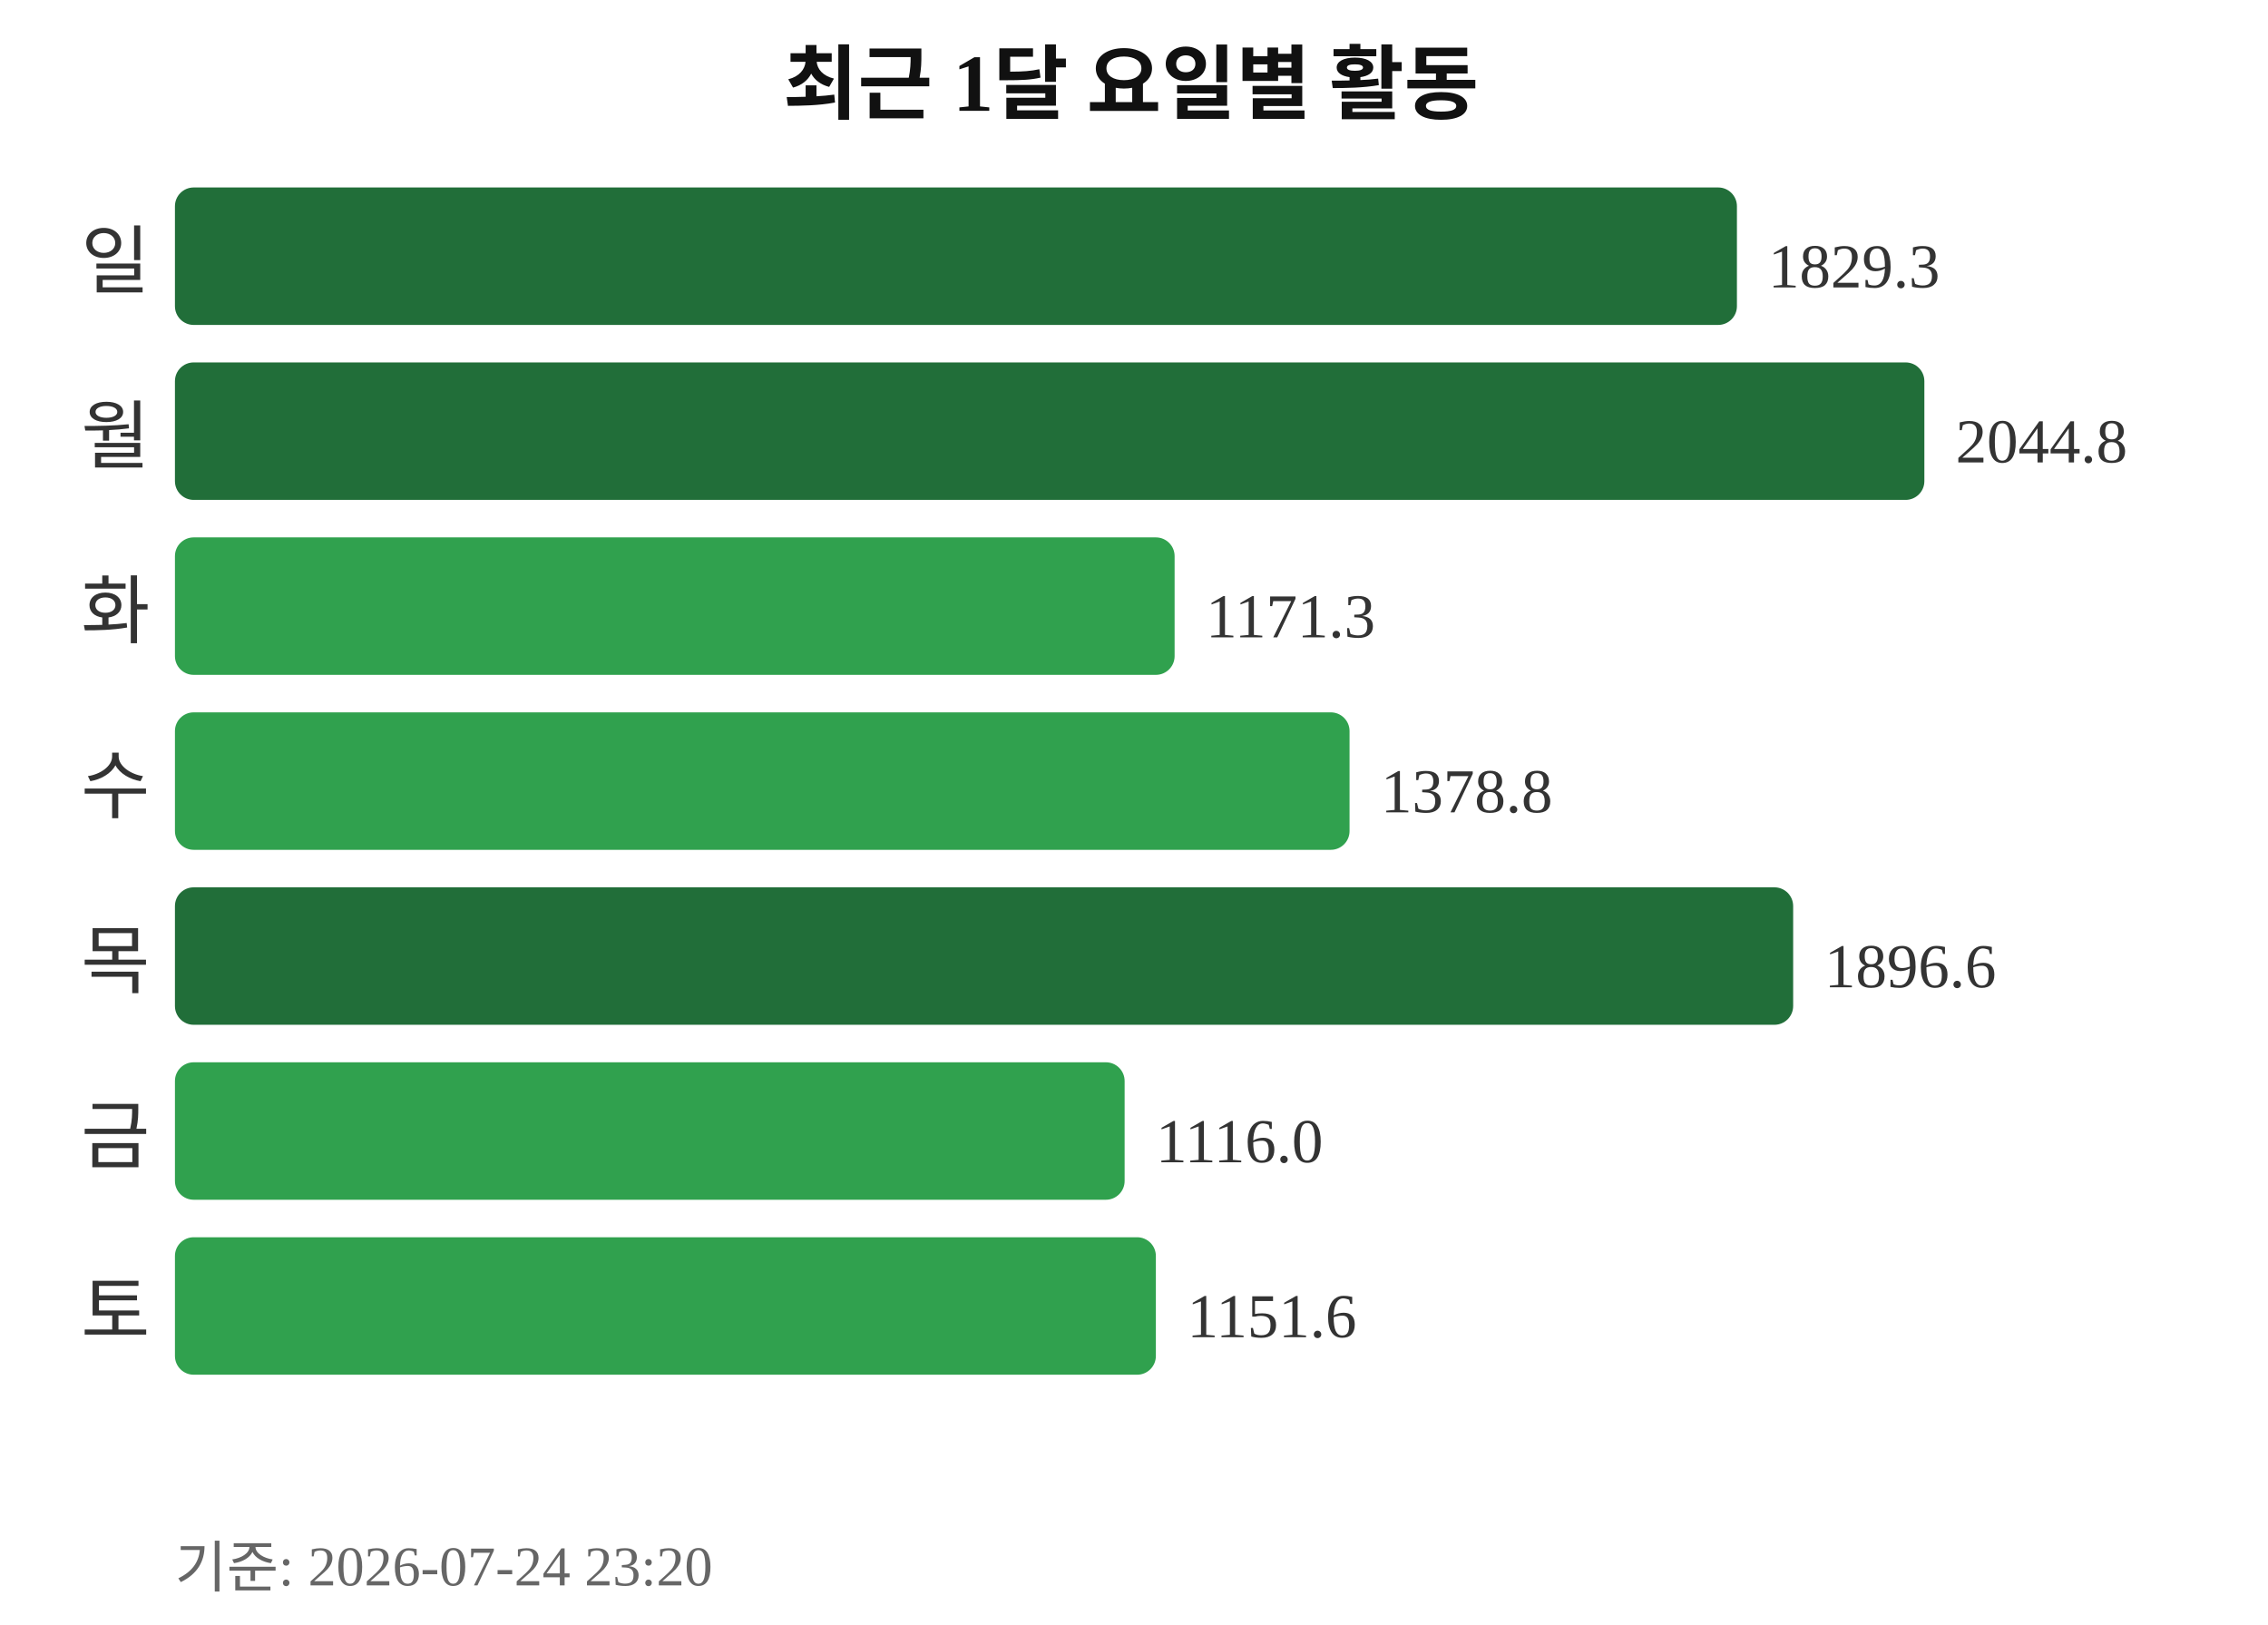
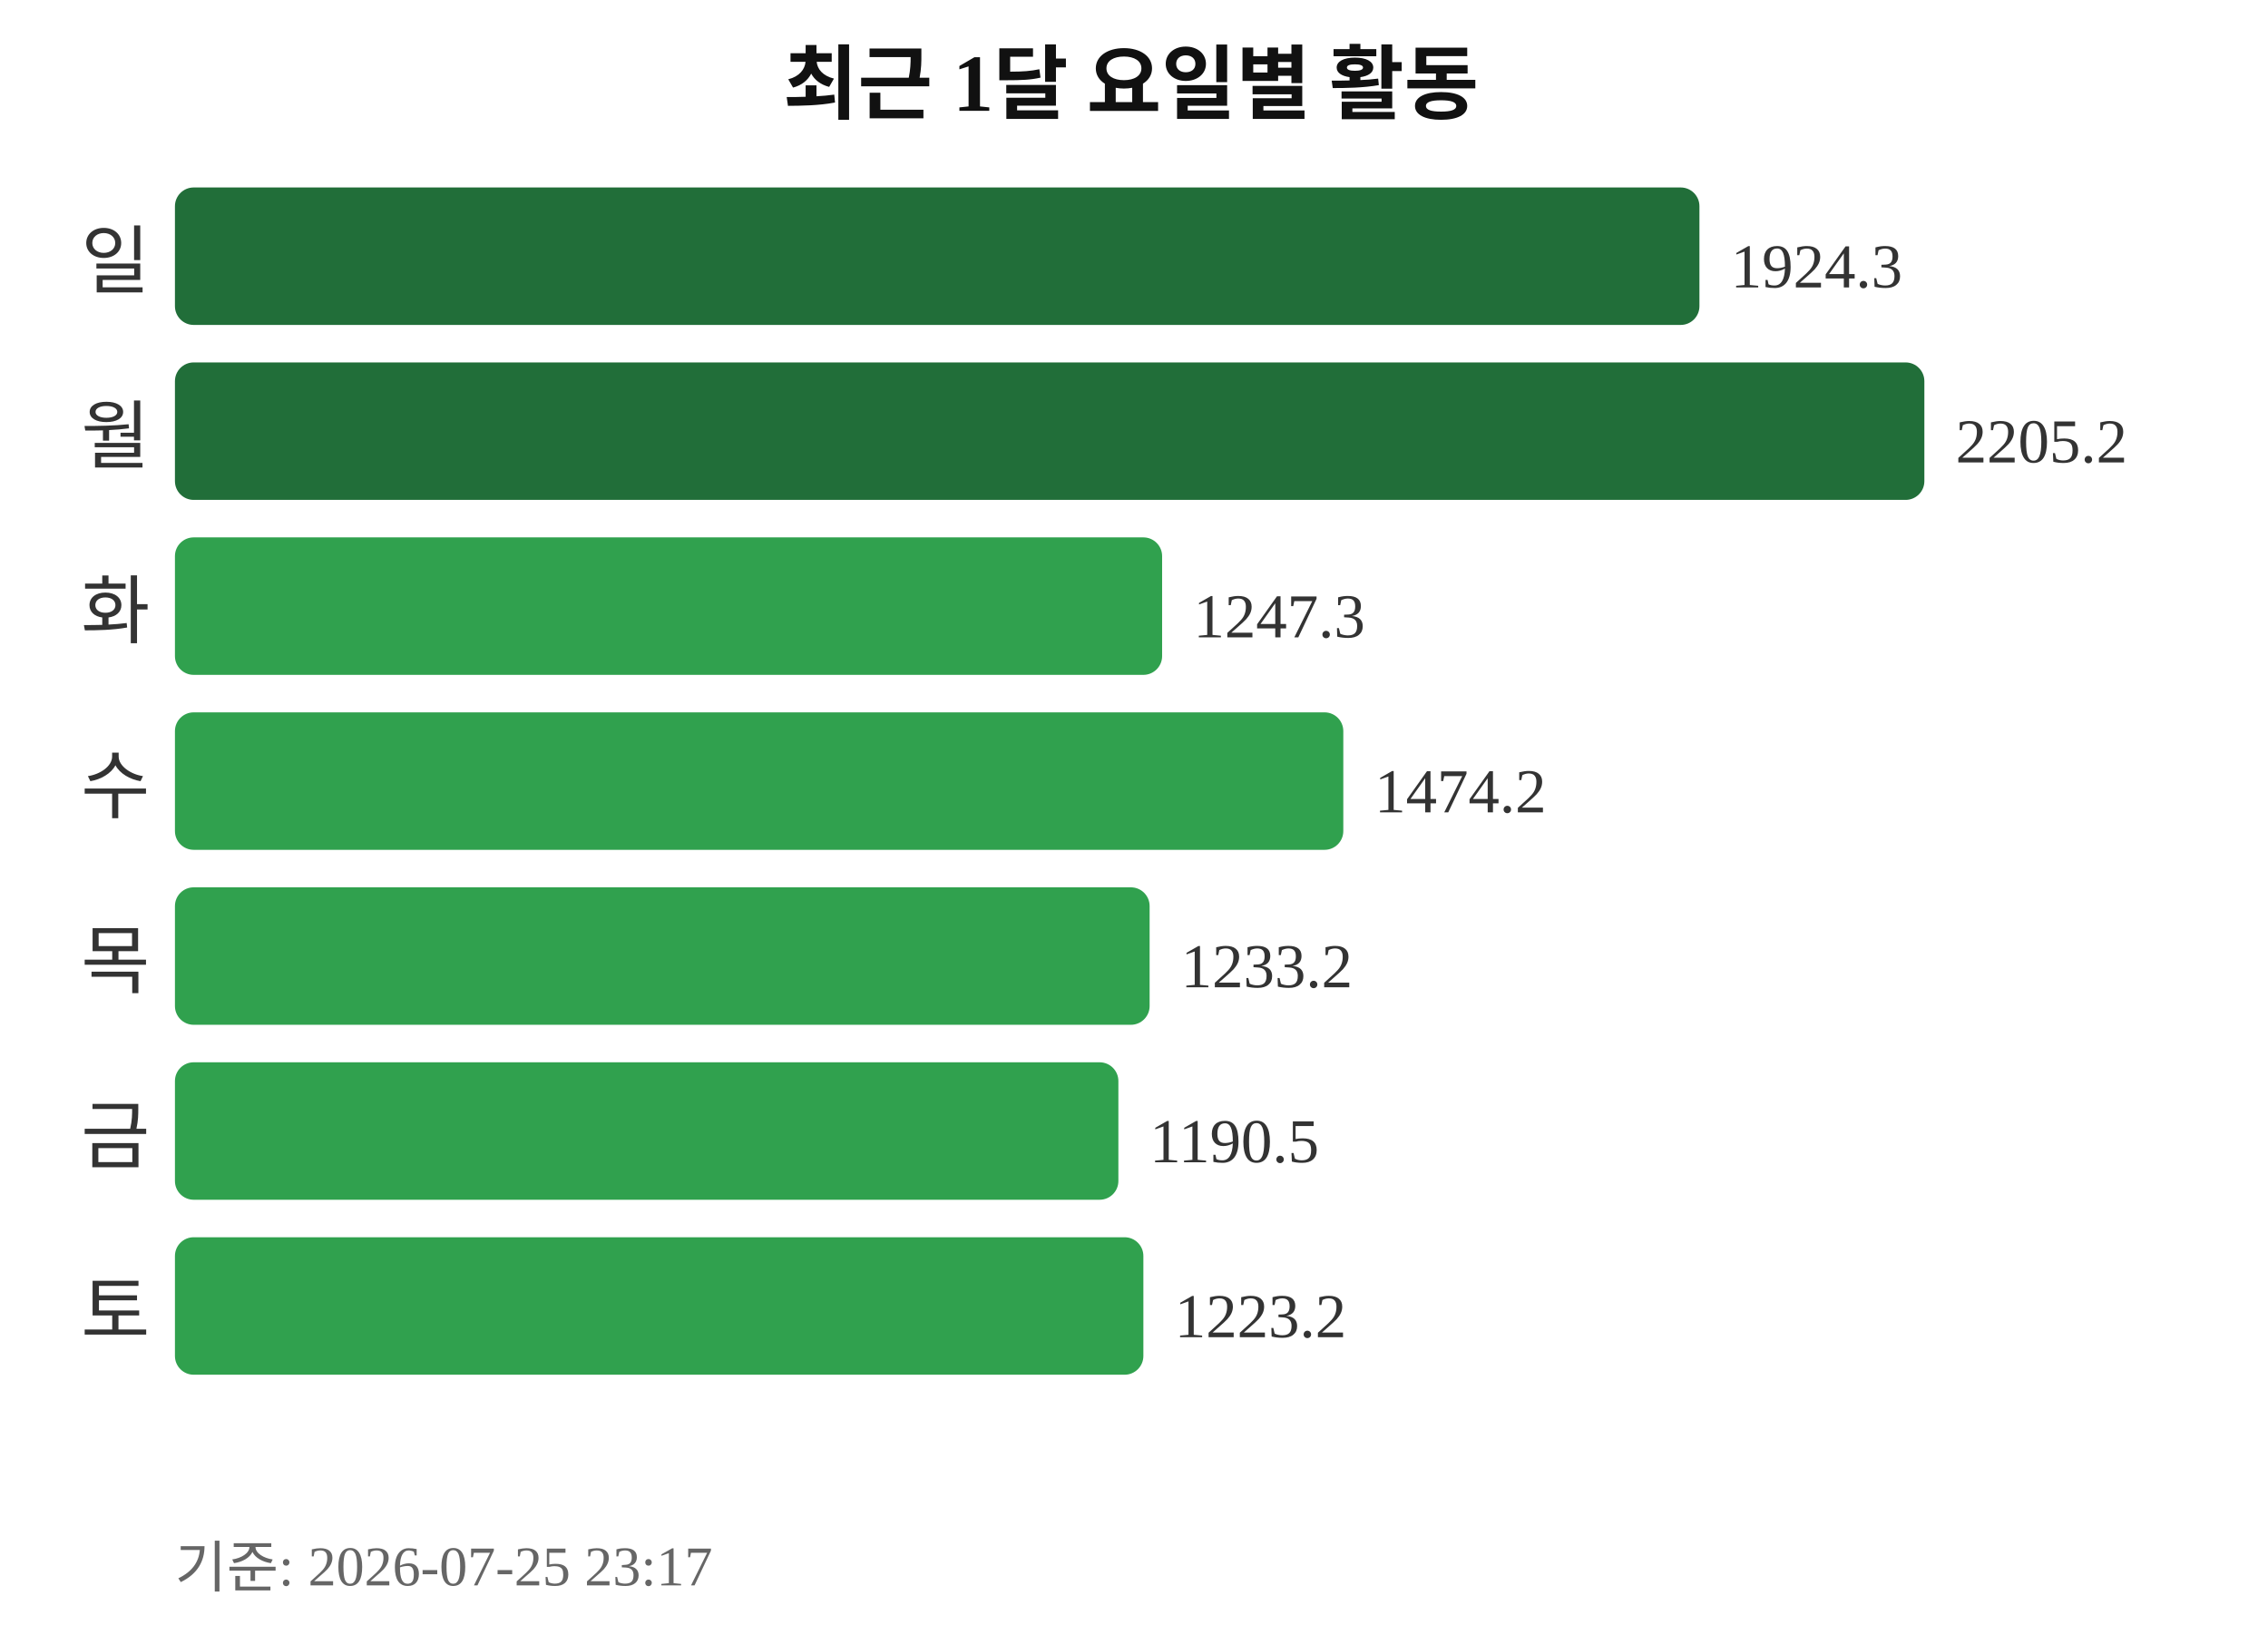
<svg xmlns="http://www.w3.org/2000/svg" width="363" height="260">
  <text x="181" y="18" text-anchor="middle" font-size="13" font-weight="bold" fill="#111111">최근 1달 요일별 활동</text>
  <text x="24" y="46" text-anchor="end" font-size="12" fill="#333333">일</text>
-   <rect x="28" y="30" width="250" height="22" rx="3" fill="#216e39" />
-   <text x="283" y="46" font-size="10" fill="#333333">1829.3</text>
+   <rect x="28" y="30" width="244" height="22" rx="3" fill="#216e39" />
+   <text x="277" y="46" font-size="10" fill="#333333">1924.3</text>
  <text x="24" y="74" text-anchor="end" font-size="12" fill="#333333">월</text>
  <rect x="28" y="58" width="280" height="22" rx="3" fill="#216e39" />
-   <text x="313" y="74" font-size="10" fill="#333333">2044.8</text>
+   <text x="313" y="74" font-size="10" fill="#333333">2205.2</text>
  <text x="24" y="102" text-anchor="end" font-size="12" fill="#333333">화</text>
-   <rect x="28" y="86" width="160" height="22" rx="3" fill="#30a14e" />
-   <text x="193" y="102" font-size="10" fill="#333333">1171.3</text>
+   <rect x="28" y="86" width="158" height="22" rx="3" fill="#30a14e" />
+   <text x="191" y="102" font-size="10" fill="#333333">1247.3</text>
  <text x="24" y="130" text-anchor="end" font-size="12" fill="#333333">수</text>
-   <rect x="28" y="114" width="188" height="22" rx="3" fill="#30a14e" />
-   <text x="221" y="130" font-size="10" fill="#333333">1378.8</text>
+   <rect x="28" y="114" width="187" height="22" rx="3" fill="#30a14e" />
+   <text x="220" y="130" font-size="10" fill="#333333">1474.2</text>
  <text x="24" y="158" text-anchor="end" font-size="12" fill="#333333">목</text>
-   <rect x="28" y="142" width="259" height="22" rx="3" fill="#216e39" />
-   <text x="292" y="158" font-size="10" fill="#333333">1896.6</text>
+   <rect x="28" y="142" width="156" height="22" rx="3" fill="#30a14e" />
+   <text x="189" y="158" font-size="10" fill="#333333">1233.2</text>
  <text x="24" y="186" text-anchor="end" font-size="12" fill="#333333">금</text>
-   <rect x="28" y="170" width="152" height="22" rx="3" fill="#30a14e" />
-   <text x="185" y="186" font-size="10" fill="#333333">1116.0</text>
+   <rect x="28" y="170" width="151" height="22" rx="3" fill="#30a14e" />
+   <text x="184" y="186" font-size="10" fill="#333333">1190.5</text>
  <text x="24" y="214" text-anchor="end" font-size="12" fill="#333333">토</text>
-   <rect x="28" y="198" width="157" height="22" rx="3" fill="#30a14e" />
-   <text x="190" y="214" font-size="10" fill="#333333">1151.6</text>
-   <text x="28" y="254" font-size="9" fill="#666666">기준: 2026-07-24 23:20</text>
+   <rect x="28" y="198" width="155" height="22" rx="3" fill="#30a14e" />
+   <text x="188" y="214" font-size="10" fill="#333333">1223.2</text>
+   <text x="28" y="254" font-size="9" fill="#666666">기준: 2026-07-25 23:17</text>
</svg>
